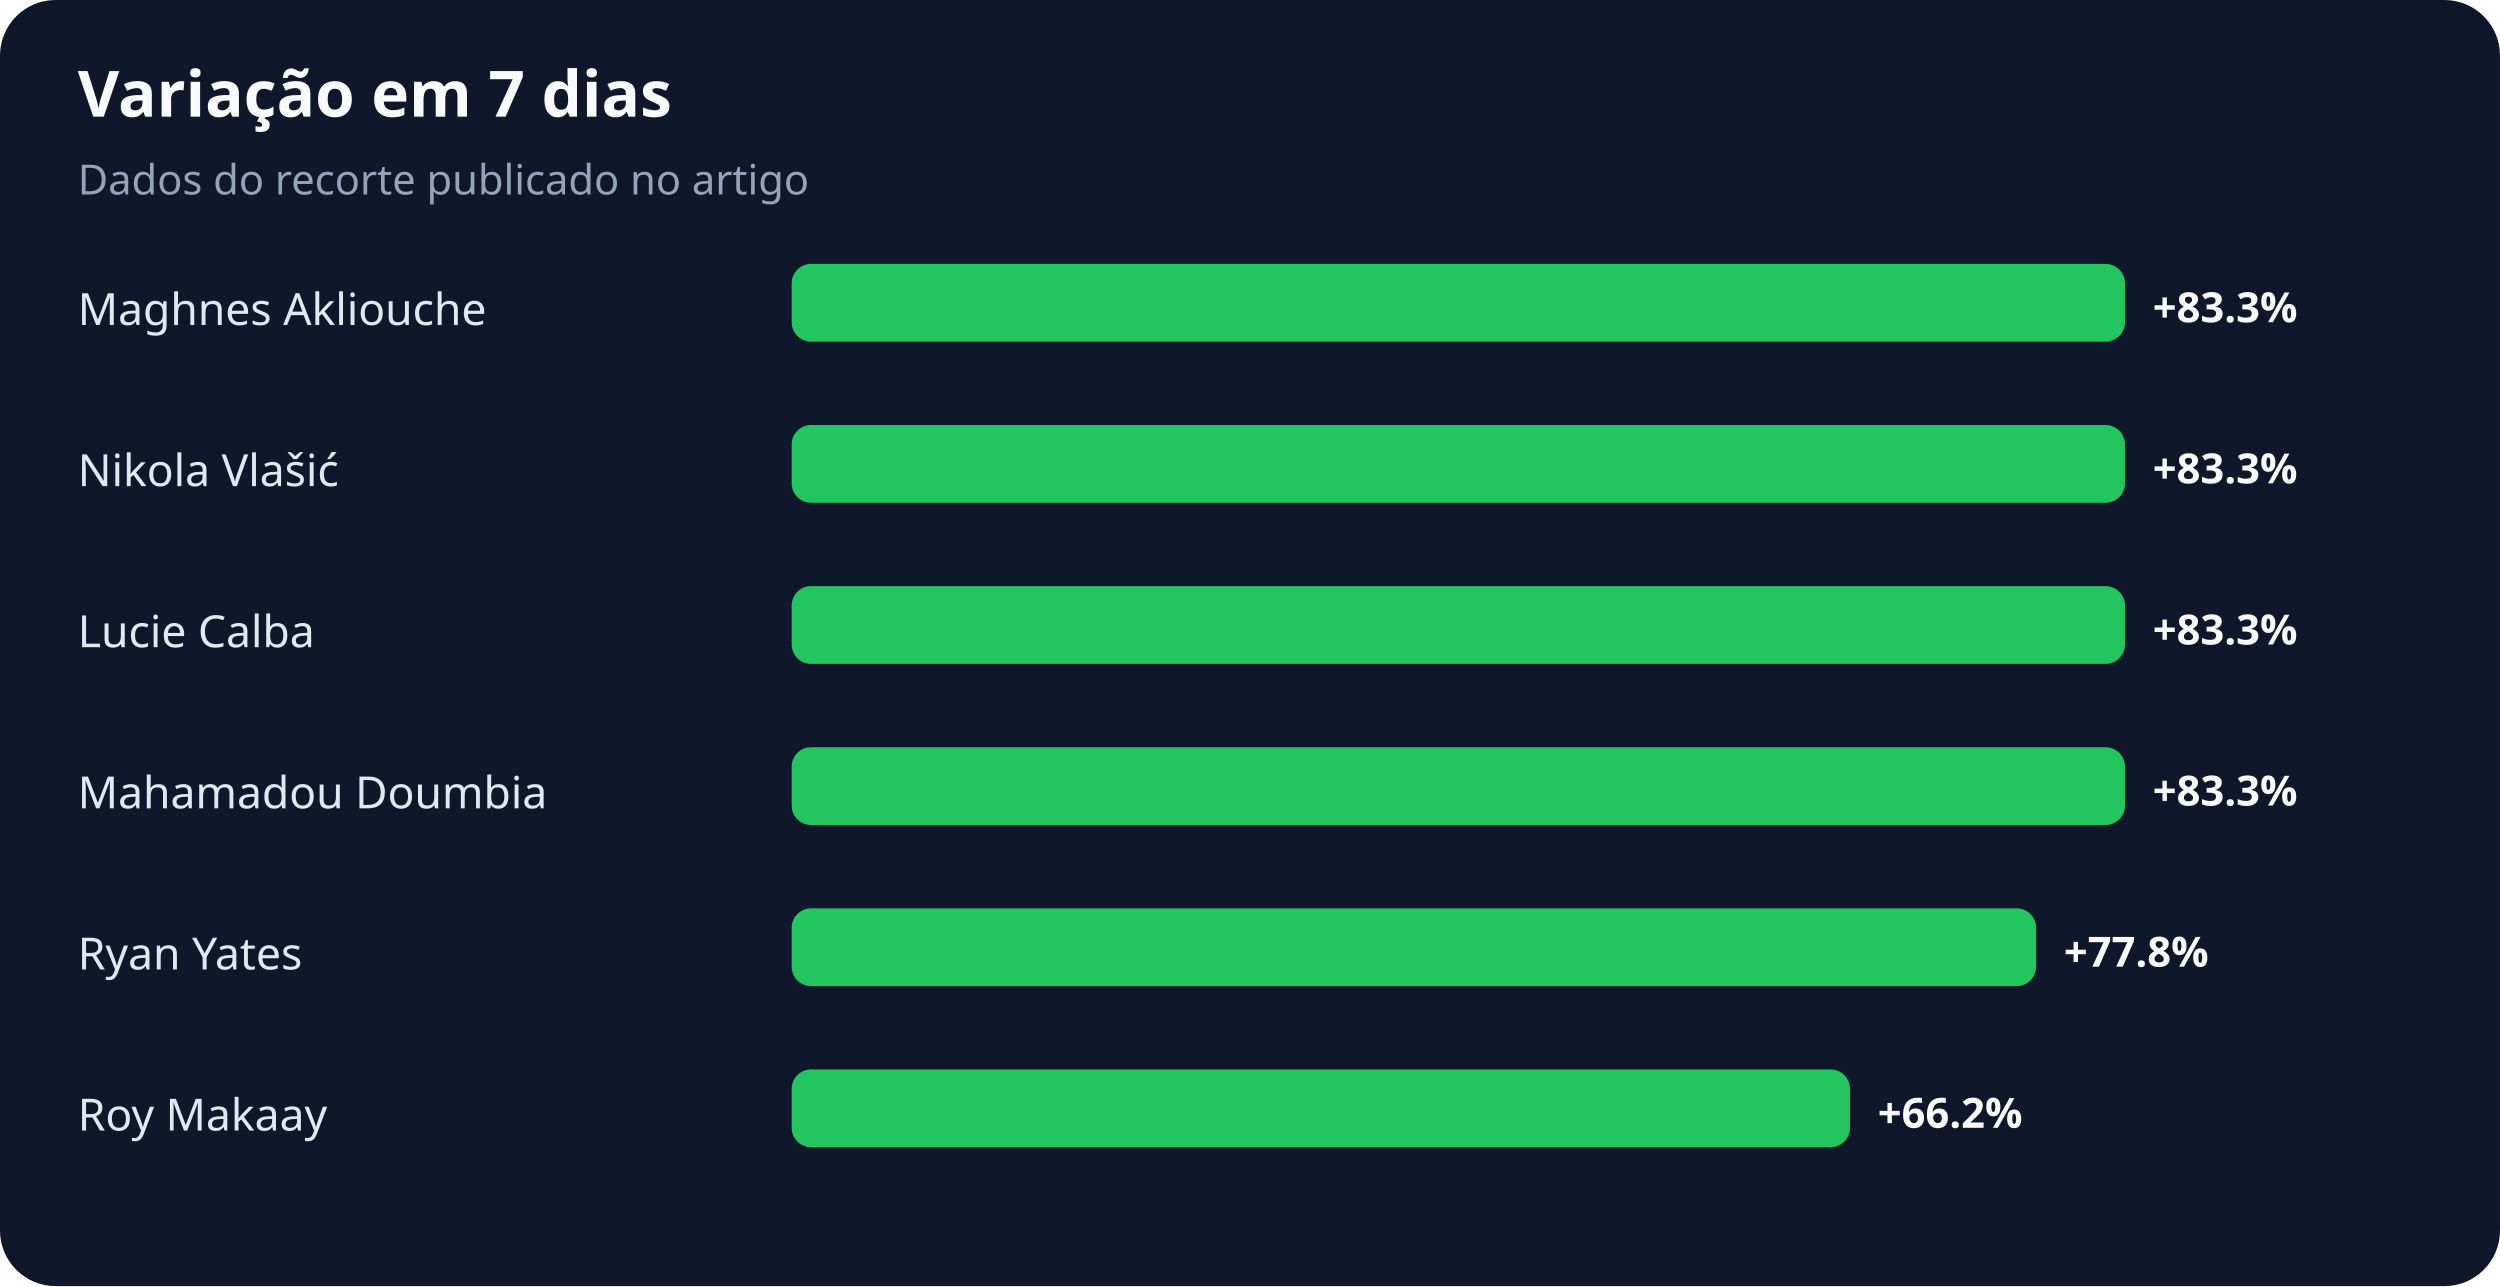
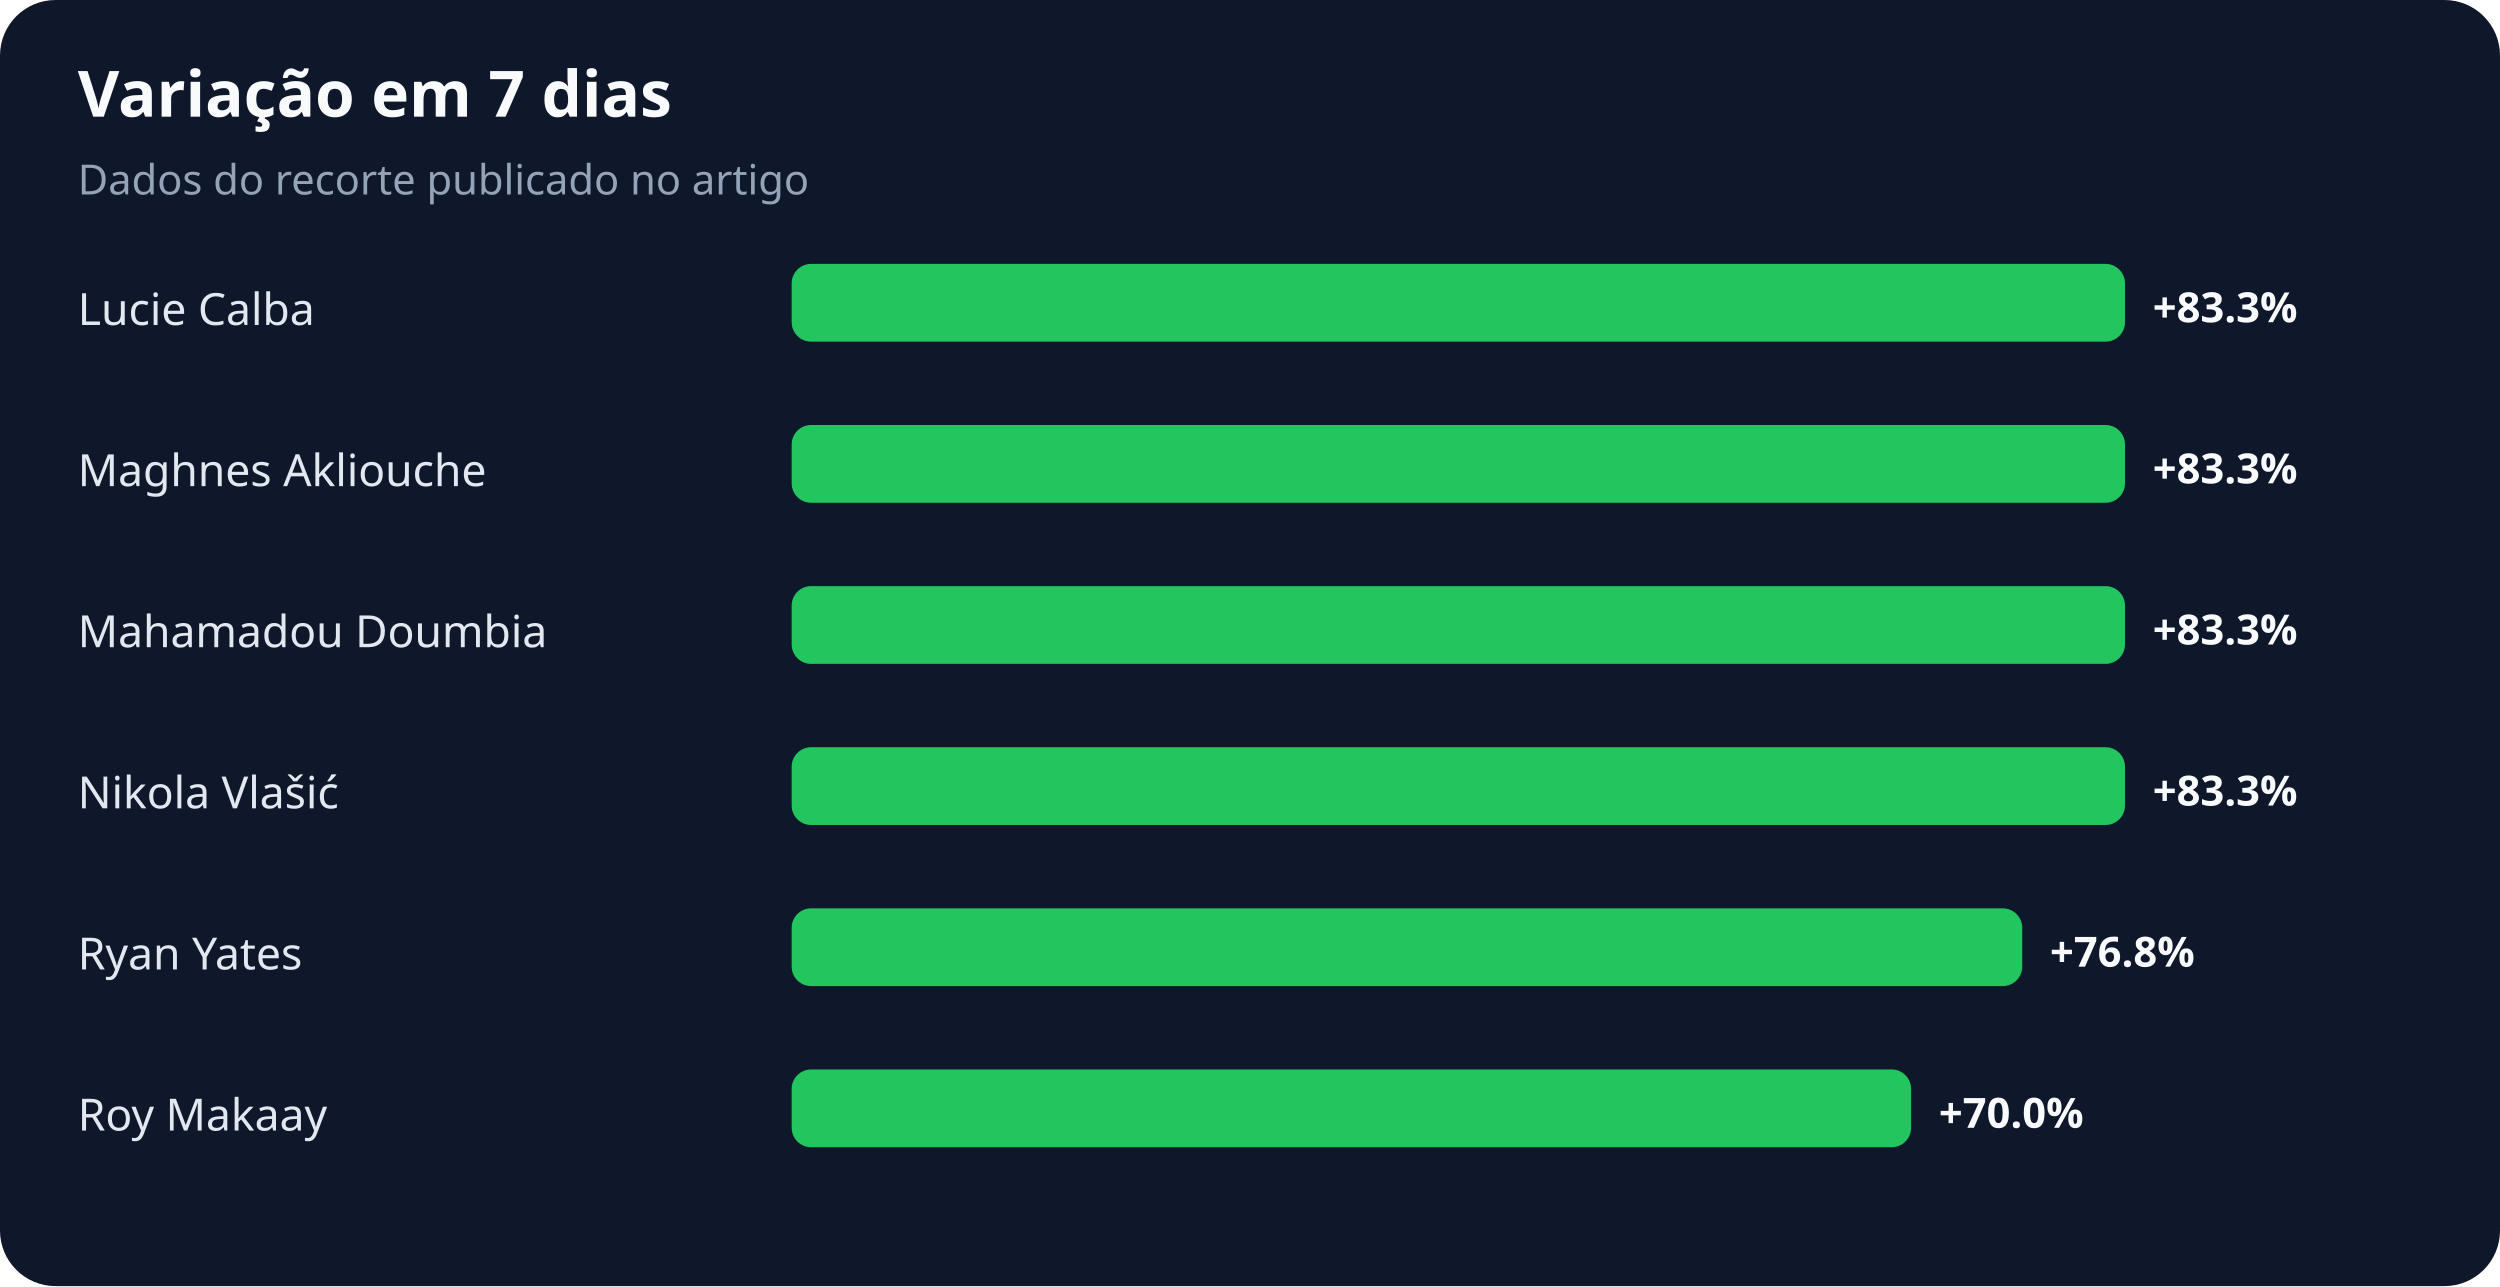
<svg xmlns="http://www.w3.org/2000/svg" width="900" height="463" viewBox="0 0 900 463" role="img" aria-labelledby="title desc">
  <rect width="100%" height="100%" rx="20" fill="#0f172a" />
  <text x="28" y="42" fill="#f8fafc" font-family="system-ui,sans-serif" font-size="23" font-weight="700">Variação em 7 dias</text>
  <text x="28" y="70" fill="#94a3b8" font-family="system-ui,sans-serif" font-size="15">Dados do recorte publicado no artigo</text>
-   <text x="28" y="117" fill="#e2e8f0" font-family="system-ui,sans-serif" font-size="16">Maghnes Akliouche</text>
+   <text x="28" y="117" fill="#e2e8f0" font-family="system-ui,sans-serif" font-size="16">Lucie Calba</text>
  <rect x="285" y="95" width="480" height="28" rx="7" fill="#22c55e" />
  <text x="775" y="116" fill="#f8fafc" font-family="system-ui,sans-serif" font-size="15" font-weight="700">+83.3%</text>
-   <text x="28" y="175" fill="#e2e8f0" font-family="system-ui,sans-serif" font-size="16">Nikola Vlašić</text>
+   <text x="28" y="175" fill="#e2e8f0" font-family="system-ui,sans-serif" font-size="16">Maghnes Akliouche</text>
  <rect x="285" y="153" width="480" height="28" rx="7" fill="#22c55e" />
  <text x="775" y="174" fill="#f8fafc" font-family="system-ui,sans-serif" font-size="15" font-weight="700">+83.3%</text>
-   <text x="28" y="233" fill="#e2e8f0" font-family="system-ui,sans-serif" font-size="16">Lucie Calba</text>
+   <text x="28" y="233" fill="#e2e8f0" font-family="system-ui,sans-serif" font-size="16">Mahamadou Doumbia</text>
  <rect x="285" y="211" width="480" height="28" rx="7" fill="#22c55e" />
  <text x="775" y="232" fill="#f8fafc" font-family="system-ui,sans-serif" font-size="15" font-weight="700">+83.3%</text>
-   <text x="28" y="291" fill="#e2e8f0" font-family="system-ui,sans-serif" font-size="16">Mahamadou Doumbia</text>
+   <text x="28" y="291" fill="#e2e8f0" font-family="system-ui,sans-serif" font-size="16">Nikola Vlašić</text>
  <rect x="285" y="269" width="480" height="28" rx="7" fill="#22c55e" />
  <text x="775" y="290" fill="#f8fafc" font-family="system-ui,sans-serif" font-size="15" font-weight="700">+83.3%</text>
  <text x="28" y="349" fill="#e2e8f0" font-family="system-ui,sans-serif" font-size="16">Ryan Yates</text>
-   <rect x="285" y="327" width="448" height="28" rx="7" fill="#22c55e" />
-   <text x="743" y="348" fill="#f8fafc" font-family="system-ui,sans-serif" font-size="15" font-weight="700">+77.8%</text>
+   <rect x="285" y="327" width="443" height="28" rx="7" fill="#22c55e" />
+   <text x="738" y="348" fill="#f8fafc" font-family="system-ui,sans-serif" font-size="15" font-weight="700">+76.8%</text>
  <text x="28" y="407" fill="#e2e8f0" font-family="system-ui,sans-serif" font-size="16">Roy Makaay</text>
-   <rect x="285" y="385" width="381" height="28" rx="7" fill="#22c55e" />
-   <text x="676" y="406" fill="#f8fafc" font-family="system-ui,sans-serif" font-size="15" font-weight="700">+66.2%</text>
+   <rect x="285" y="385" width="403" height="28" rx="7" fill="#22c55e" />
+   <text x="698" y="406" fill="#f8fafc" font-family="system-ui,sans-serif" font-size="15" font-weight="700">+70.0%</text>
</svg>
